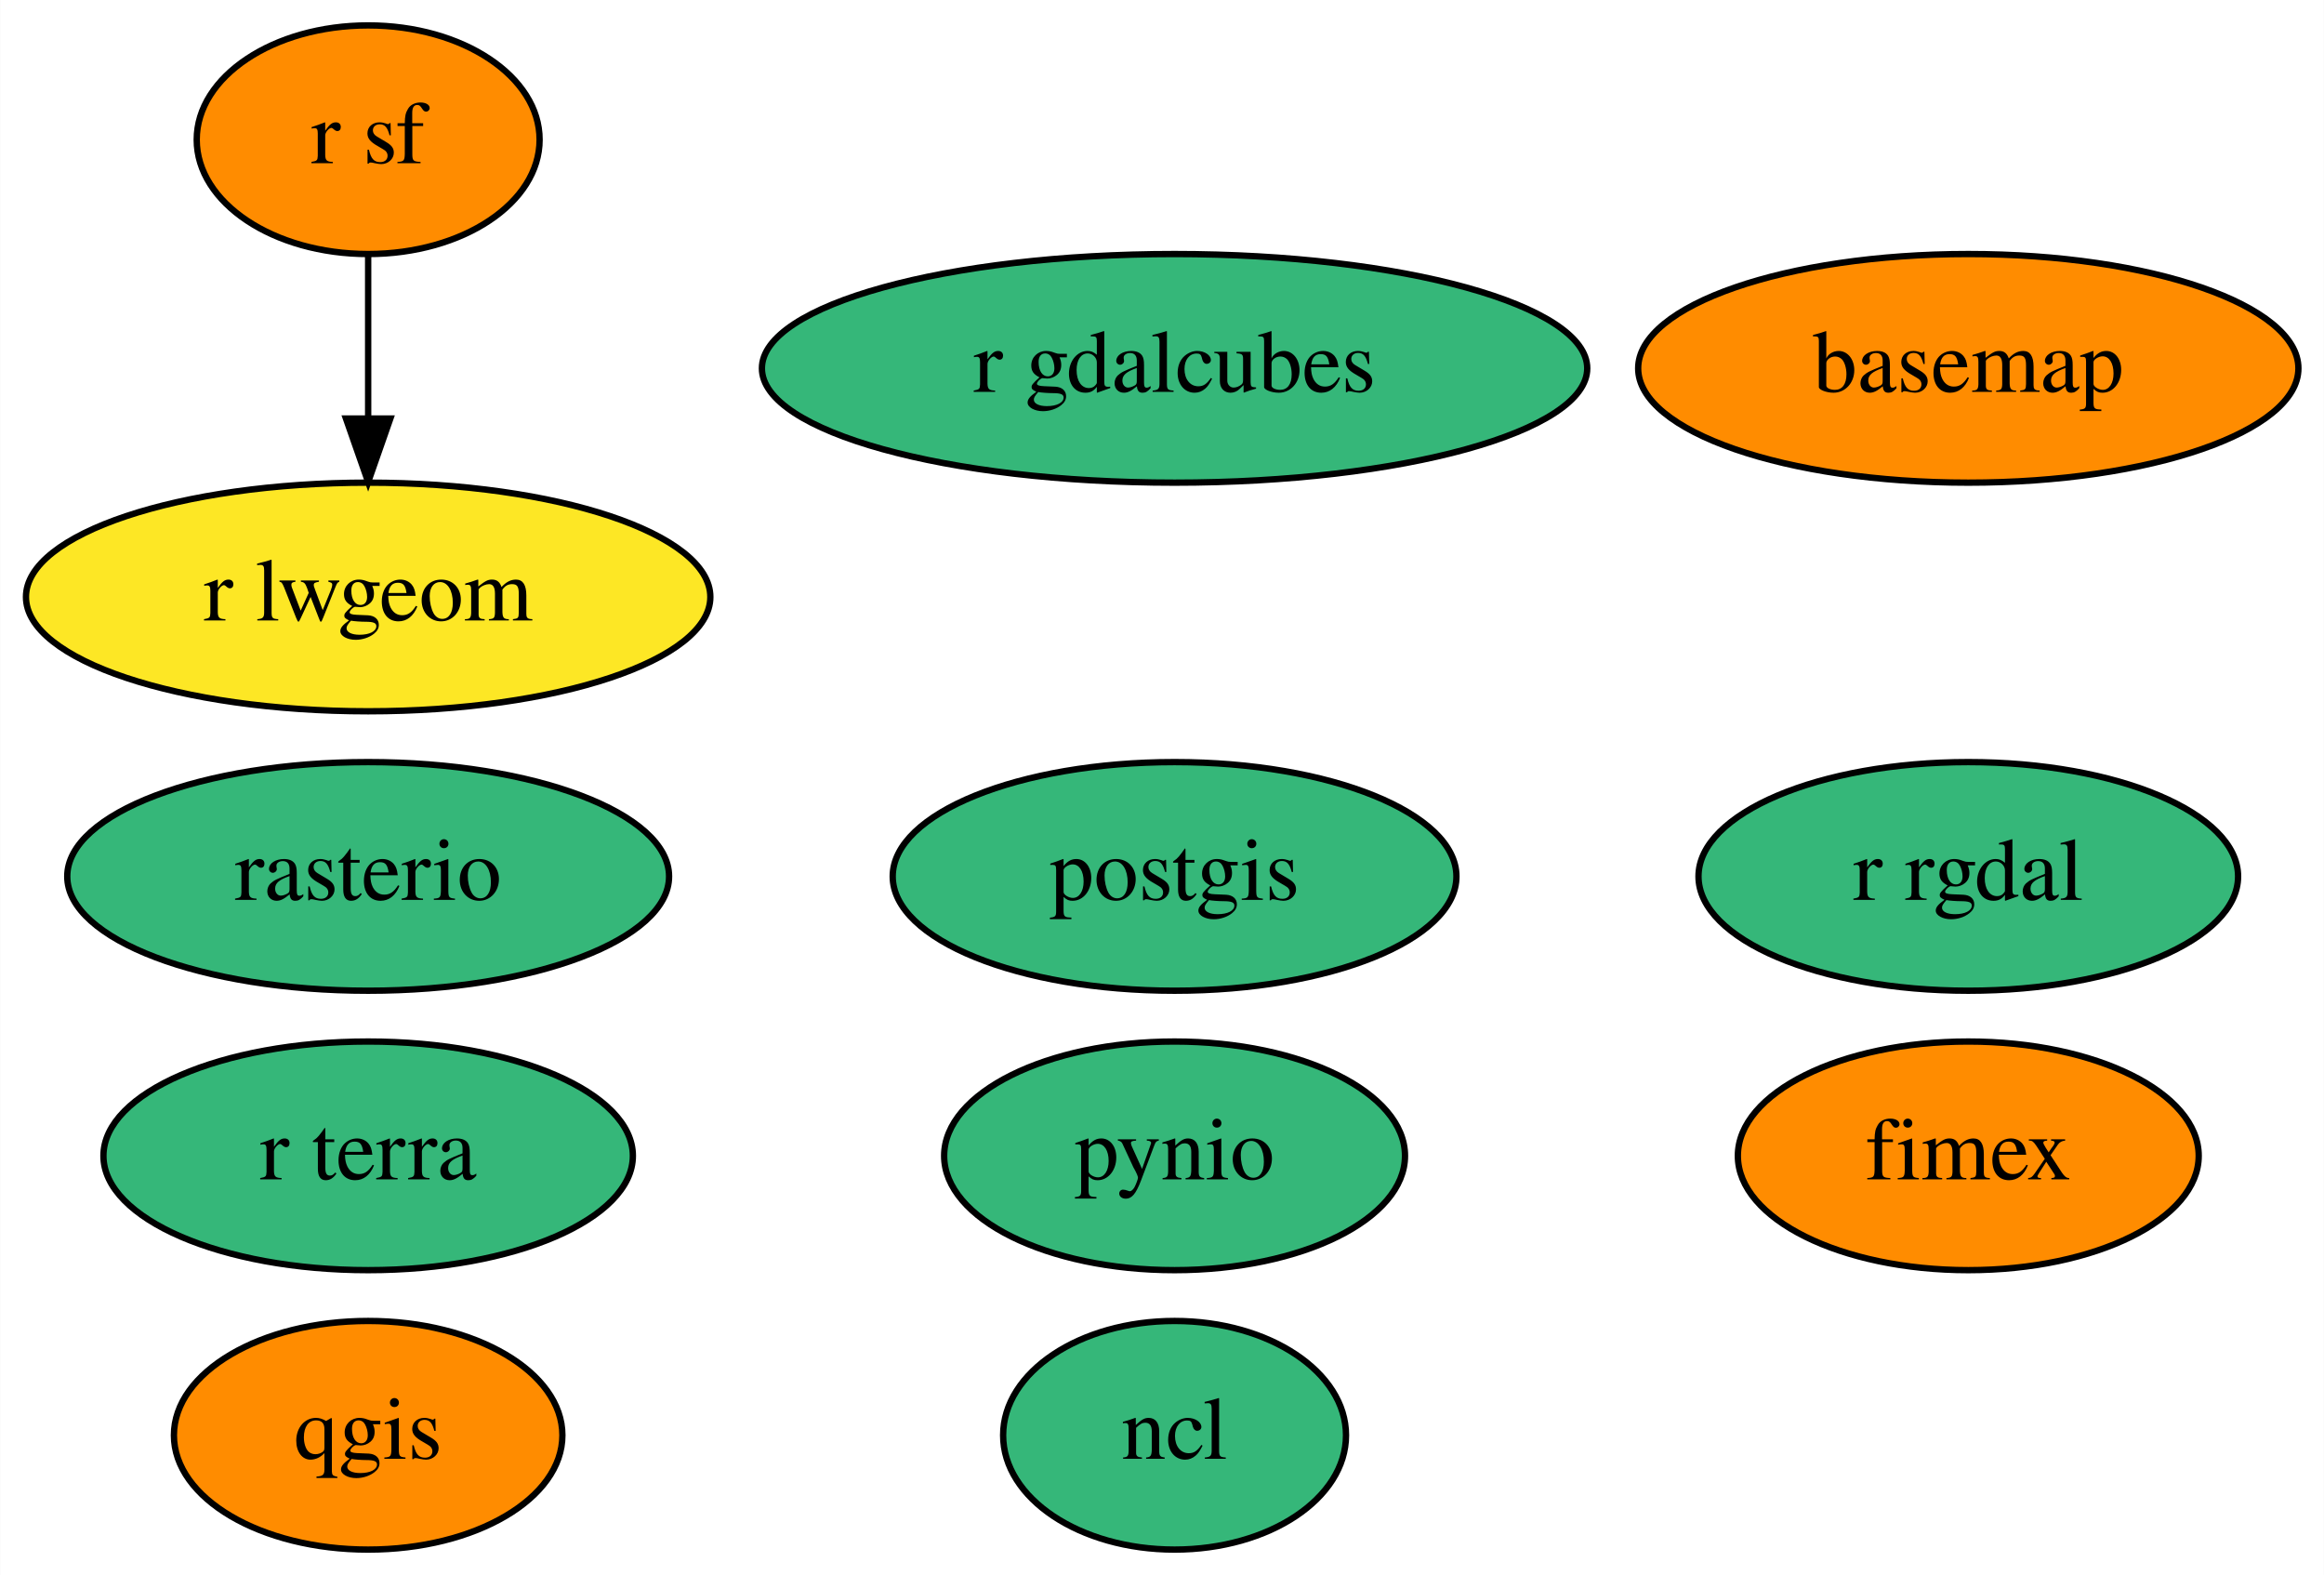
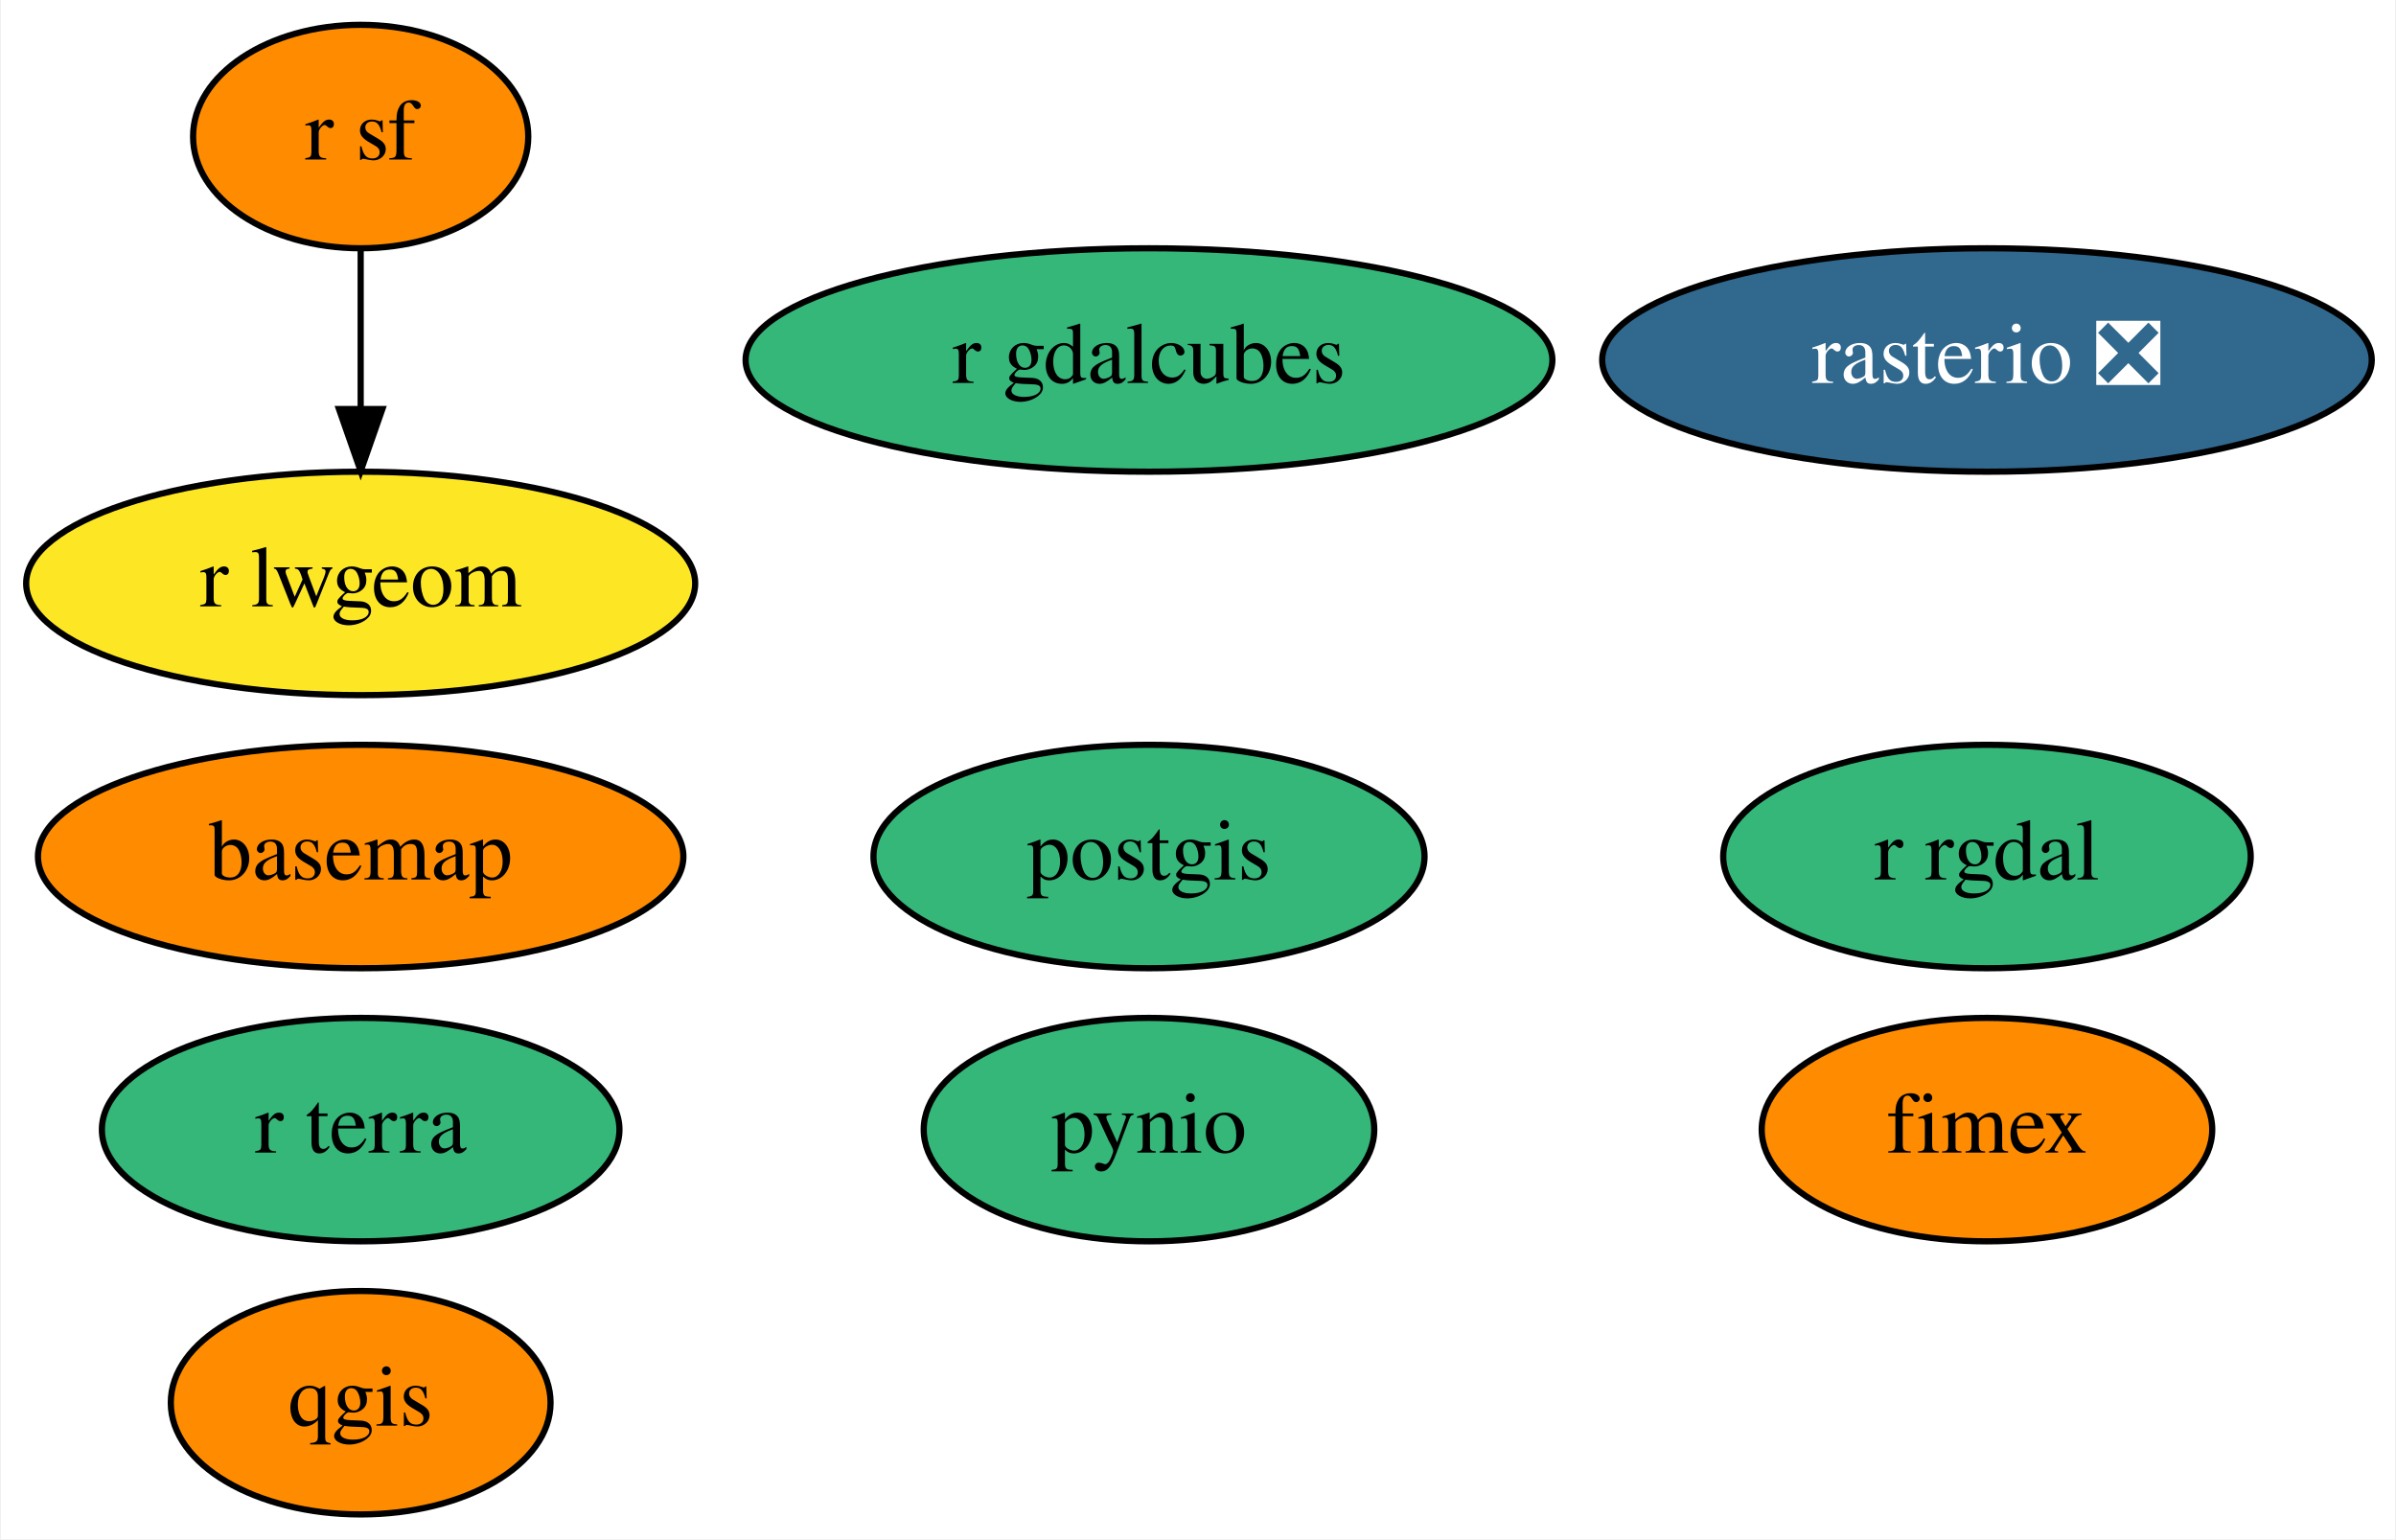
- <svg xmlns="http://www.w3.org/2000/svg" xmlns:xlink="http://www.w3.org/1999/xlink" width="366pt" height="248pt" viewBox="0.00 0.00 365.94 248.00">
+ <svg xmlns="http://www.w3.org/2000/svg" xmlns:xlink="http://www.w3.org/1999/xlink" width="386pt" height="248pt" viewBox="0.00 0.00 385.69 248.00">
  <g id="graph0" class="graph" transform="scale(1 1) rotate(0) translate(4 244)">
-     <polygon fill="white" stroke="transparent" points="-4,4 -4,-244 361.94,-244 361.94,4 -4,4" />
+     <polygon fill="white" stroke="transparent" points="-4,4 -4,-244 381.69,-244 381.69,4 -4,4" />
    <g id="node1" class="node">
      <g id="a_node1">
        <a xlink:href="https://github.com/conda-forge/basemap-feedstock" xlink:title="basemap">
-           <ellipse fill="#ff8c00" stroke="black" cx="305.95" cy="-186" rx="51.99" ry="18" />
-           <text text-anchor="middle" x="305.95" y="-182.3" font-family="Times,serif" font-size="14.00">basemap</text>
+           <ellipse fill="#ff8c00" stroke="black" cx="53.95" cy="-106" rx="51.99" ry="18" />
+           <text text-anchor="middle" x="53.95" y="-102.3" font-family="Times,serif" font-size="14.00">basemap</text>
        </a>
      </g>
    </g>
    <g id="node2" class="node">
      <g id="a_node2">
-         <a xlink:href="https://github.com/conda-forge/ncl-feedstock" xlink:title="ncl">
-           <ellipse fill="#35b779" stroke="black" cx="180.95" cy="-18" rx="27" ry="18" />
-           <text text-anchor="middle" x="180.95" y="-14.3" font-family="Times,serif" font-size="14.00">ncl</text>
-         </a>
-       </g>
-     </g>
-     <g id="node3" class="node">
-       <g id="a_node3">
        <a xlink:href="https://github.com/conda-forge/postgis-feedstock" xlink:title="postgis">
          <ellipse fill="#35b779" stroke="black" cx="180.95" cy="-106" rx="44.39" ry="18" />
          <text text-anchor="middle" x="180.95" y="-102.3" font-family="Times,serif" font-size="14.00">postgis</text>
        </a>
      </g>
    </g>
-     <g id="node4" class="node">
-       <g id="a_node4">
+     <g id="node3" class="node">
+       <g id="a_node3">
        <a xlink:href="https://github.com/conda-forge/pynio-feedstock" xlink:title="pynio">
          <ellipse fill="#35b779" stroke="black" cx="180.95" cy="-62" rx="36.29" ry="18" />
          <text text-anchor="middle" x="180.95" y="-58.3" font-family="Times,serif" font-size="14.00">pynio</text>
        </a>
      </g>
    </g>
-     <g id="node5" class="node">
-       <g id="a_node5">
+     <g id="node4" class="node">
+       <g id="a_node4">
        <a xlink:href="https://github.com/conda-forge/qgis-feedstock" xlink:title="qgis">
          <ellipse fill="#ff8c00" stroke="black" cx="53.95" cy="-18" rx="30.59" ry="18" />
          <text text-anchor="middle" x="53.95" y="-14.3" font-family="Times,serif" font-size="14.00">qgis</text>
        </a>
      </g>
    </g>
-     <g id="node6" class="node">
-       <g id="a_node6">
+     <g id="node5" class="node">
+       <g id="a_node5">
        <a xlink:href="https://github.com/conda-forge/r-rgdal-feedstock" xlink:title="r rgdal">
-           <ellipse fill="#35b779" stroke="black" cx="305.95" cy="-106" rx="42.49" ry="18" />
-           <text text-anchor="middle" x="305.95" y="-102.3" font-family="Times,serif" font-size="14.00">r rgdal</text>
+           <ellipse fill="#35b779" stroke="black" cx="315.95" cy="-106" rx="42.49" ry="18" />
+           <text text-anchor="middle" x="315.95" y="-102.3" font-family="Times,serif" font-size="14.00">r rgdal</text>
        </a>
      </g>
    </g>
-     <g id="node7" class="node">
-       <g id="a_node7">
+     <g id="node6" class="node">
+       <g id="a_node6">
        <a xlink:href="https://github.com/conda-forge/r-sf-feedstock" xlink:title="r sf">
          <ellipse fill="#ff8c00" stroke="black" cx="53.95" cy="-222" rx="27" ry="18" />
          <text text-anchor="middle" x="53.95" y="-218.3" font-family="Times,serif" font-size="14.00">r sf</text>
        </a>
      </g>
    </g>
-     <g id="node9" class="node">
-       <g id="a_node9">
+     <g id="node8" class="node">
+       <g id="a_node8">
        <a xlink:href="https://github.com/conda-forge/r-lwgeom-feedstock" xlink:title="r lwgeom">
          <ellipse fill="#fde725" stroke="black" cx="53.95" cy="-150" rx="53.89" ry="18" />
          <text text-anchor="middle" x="53.95" y="-146.3" font-family="Times,serif" font-size="14.00">r lwgeom</text>
        </a>
      </g>
    </g>
    <g id="edge1" class="edge">
      <path fill="none" stroke="black" d="M53.95,-203.7C53.95,-195.98 53.95,-186.71 53.95,-178.11" />
      <polygon fill="black" stroke="black" points="57.45,-178.1 53.95,-168.1 50.45,-178.1 57.45,-178.1" />
    </g>
-     <g id="node8" class="node">
-       <g id="a_node8">
-         <a xlink:href="https://github.com/conda-forge/rasterio-feedstock" xlink:title="rasterio">
-           <ellipse fill="#35b779" stroke="black" cx="53.95" cy="-106" rx="47.39" ry="18" />
-           <text text-anchor="middle" x="53.95" y="-102.3" font-family="Times,serif" font-size="14.00">rasterio</text>
+     <g id="node7" class="node">
+       <g id="a_node7">
+         <a xlink:href="https://github.com/conda-forge/rasterio-feedstock/pull/221" xlink:title="rasterio ❎">
+           <ellipse fill="#31688e" stroke="black" cx="315.95" cy="-186" rx="61.99" ry="18" />
+           <text text-anchor="middle" x="315.95" y="-182.3" font-family="Times,serif" font-size="14.00" fill="white">rasterio ❎</text>
+         </a>
+       </g>
+     </g>
+     <g id="node9" class="node">
+       <g id="a_node9">
+         <a xlink:href="https://github.com/conda-forge/fimex-feedstock" xlink:title="fimex">
+           <ellipse fill="#ff8c00" stroke="black" cx="315.95" cy="-62" rx="36.29" ry="18" />
+           <text text-anchor="middle" x="315.95" y="-58.3" font-family="Times,serif" font-size="14.00">fimex</text>
        </a>
      </g>
    </g>
    <g id="node10" class="node">
      <g id="a_node10">
-         <a xlink:href="https://github.com/conda-forge/fimex-feedstock" xlink:title="fimex">
-           <ellipse fill="#ff8c00" stroke="black" cx="305.95" cy="-62" rx="36.29" ry="18" />
-           <text text-anchor="middle" x="305.95" y="-58.3" font-family="Times,serif" font-size="14.00">fimex</text>
-         </a>
-       </g>
-     </g>
-     <g id="node11" class="node">
-       <g id="a_node11">
        <a xlink:href="https://github.com/conda-forge/r-gdalcubes-feedstock" xlink:title="r gdalcubes">
          <ellipse fill="#35b779" stroke="black" cx="180.95" cy="-186" rx="64.99" ry="18" />
          <text text-anchor="middle" x="180.95" y="-182.3" font-family="Times,serif" font-size="14.00">r gdalcubes</text>
        </a>
      </g>
    </g>
-     <g id="node12" class="node">
-       <g id="a_node12">
+     <g id="node11" class="node">
+       <g id="a_node11">
        <a xlink:href="https://github.com/conda-forge/r-terra-feedstock" xlink:title="r terra">
          <ellipse fill="#35b779" stroke="black" cx="53.95" cy="-62" rx="41.69" ry="18" />
          <text text-anchor="middle" x="53.95" y="-58.3" font-family="Times,serif" font-size="14.00">r terra</text>
        </a>
      </g>
    </g>
  </g>
</svg>
